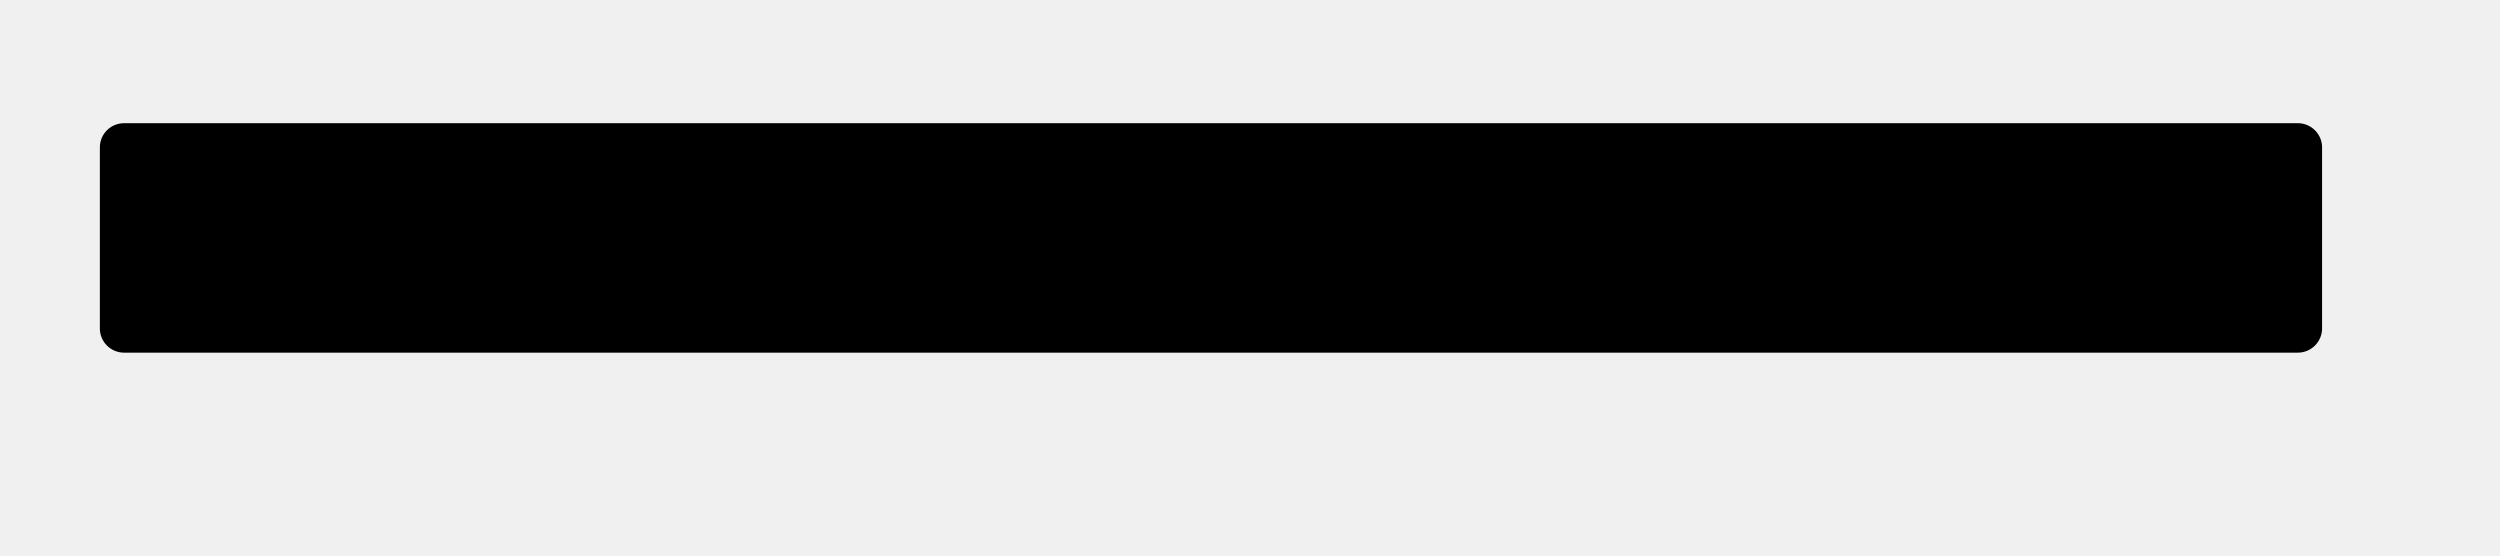
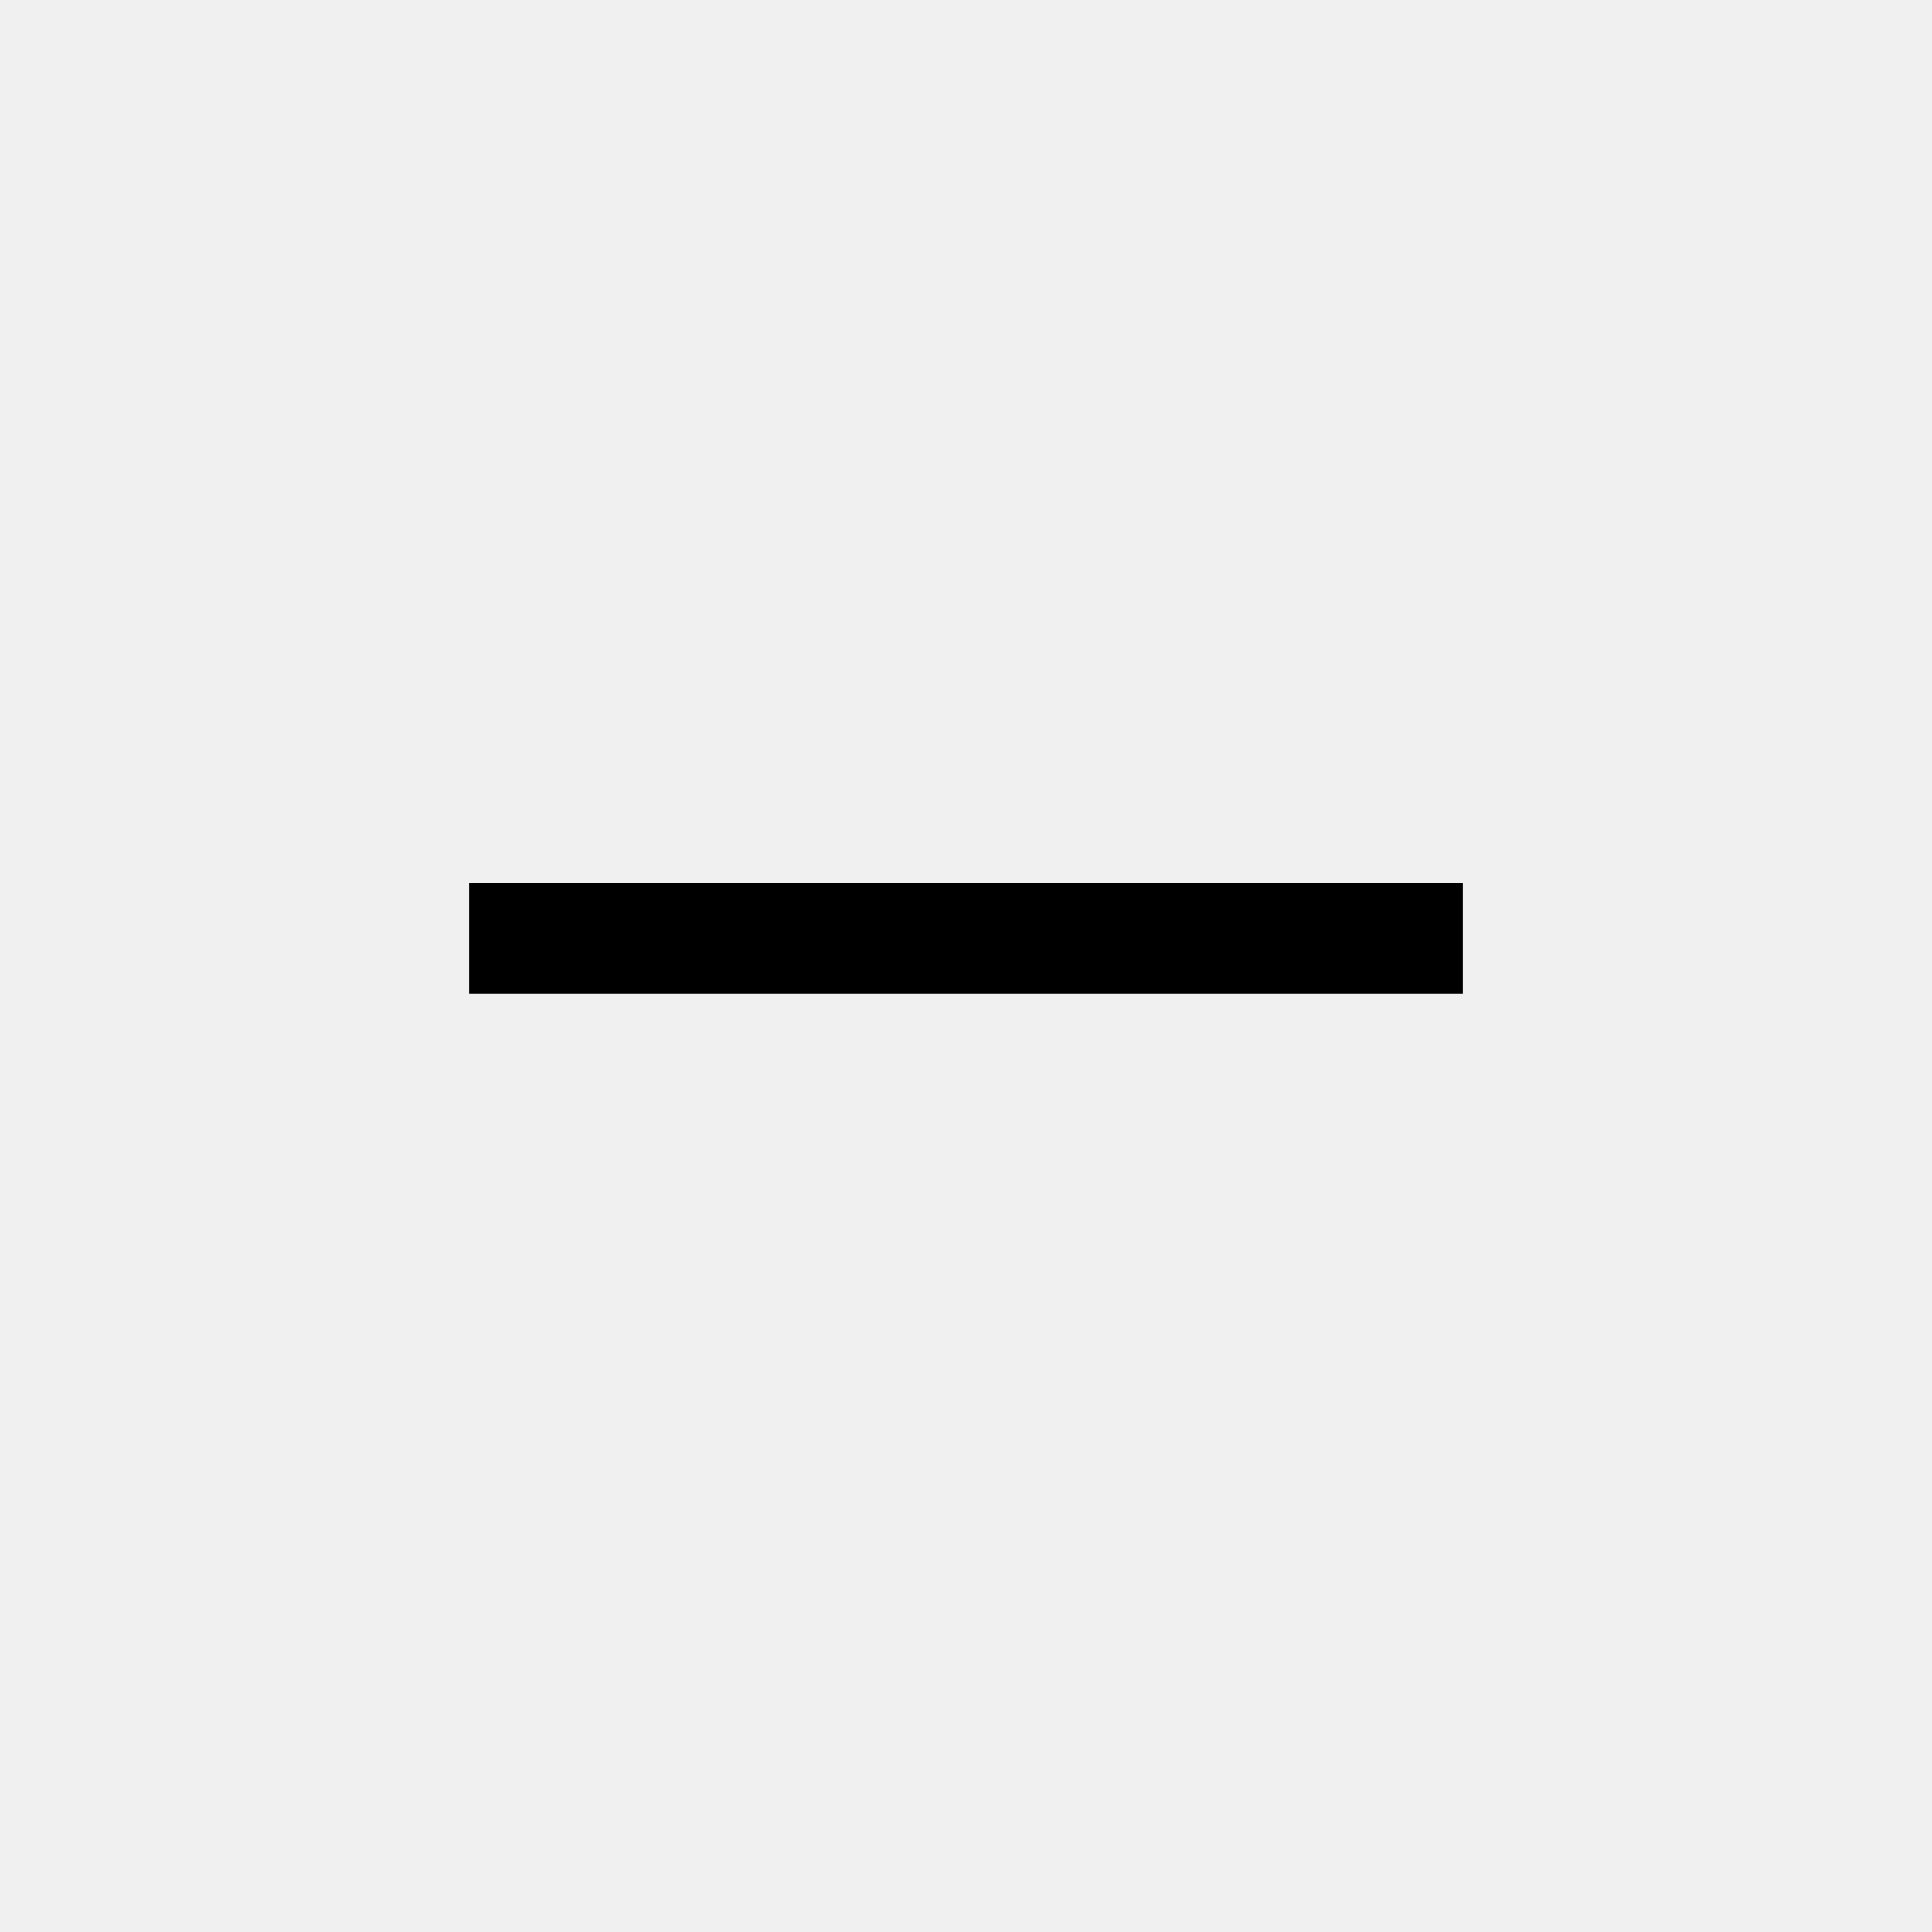
- <svg xmlns="http://www.w3.org/2000/svg" width="18" height="4" viewBox="0 0 18 4" fill="none">
-   <g clip-path="url(#clip0)">
-     <path d="M16.545 0.887H0.893C0.797 0.887 0.719 0.965 0.719 1.061V2.365C0.719 2.461 0.797 2.539 0.893 2.539H16.545C16.64 2.539 16.719 2.461 16.719 2.365V1.061C16.719 0.965 16.64 0.887 16.545 0.887Z" fill="black" />
-   </g>
-   <defs>
-     <clipPath id="clip0">
-       <rect width="17" height="3" fill="white" transform="translate(0.5 0.5)" />
-     </clipPath>
-   </defs>
+ <svg xmlns="http://www.w3.org/2000/svg" width="20" height="20" viewBox="0 0 20 20" fill="none">
+   <path d="M4.857 9.143H15.143V10.286H4.857V9.143Z" fill="black" />
</svg>
